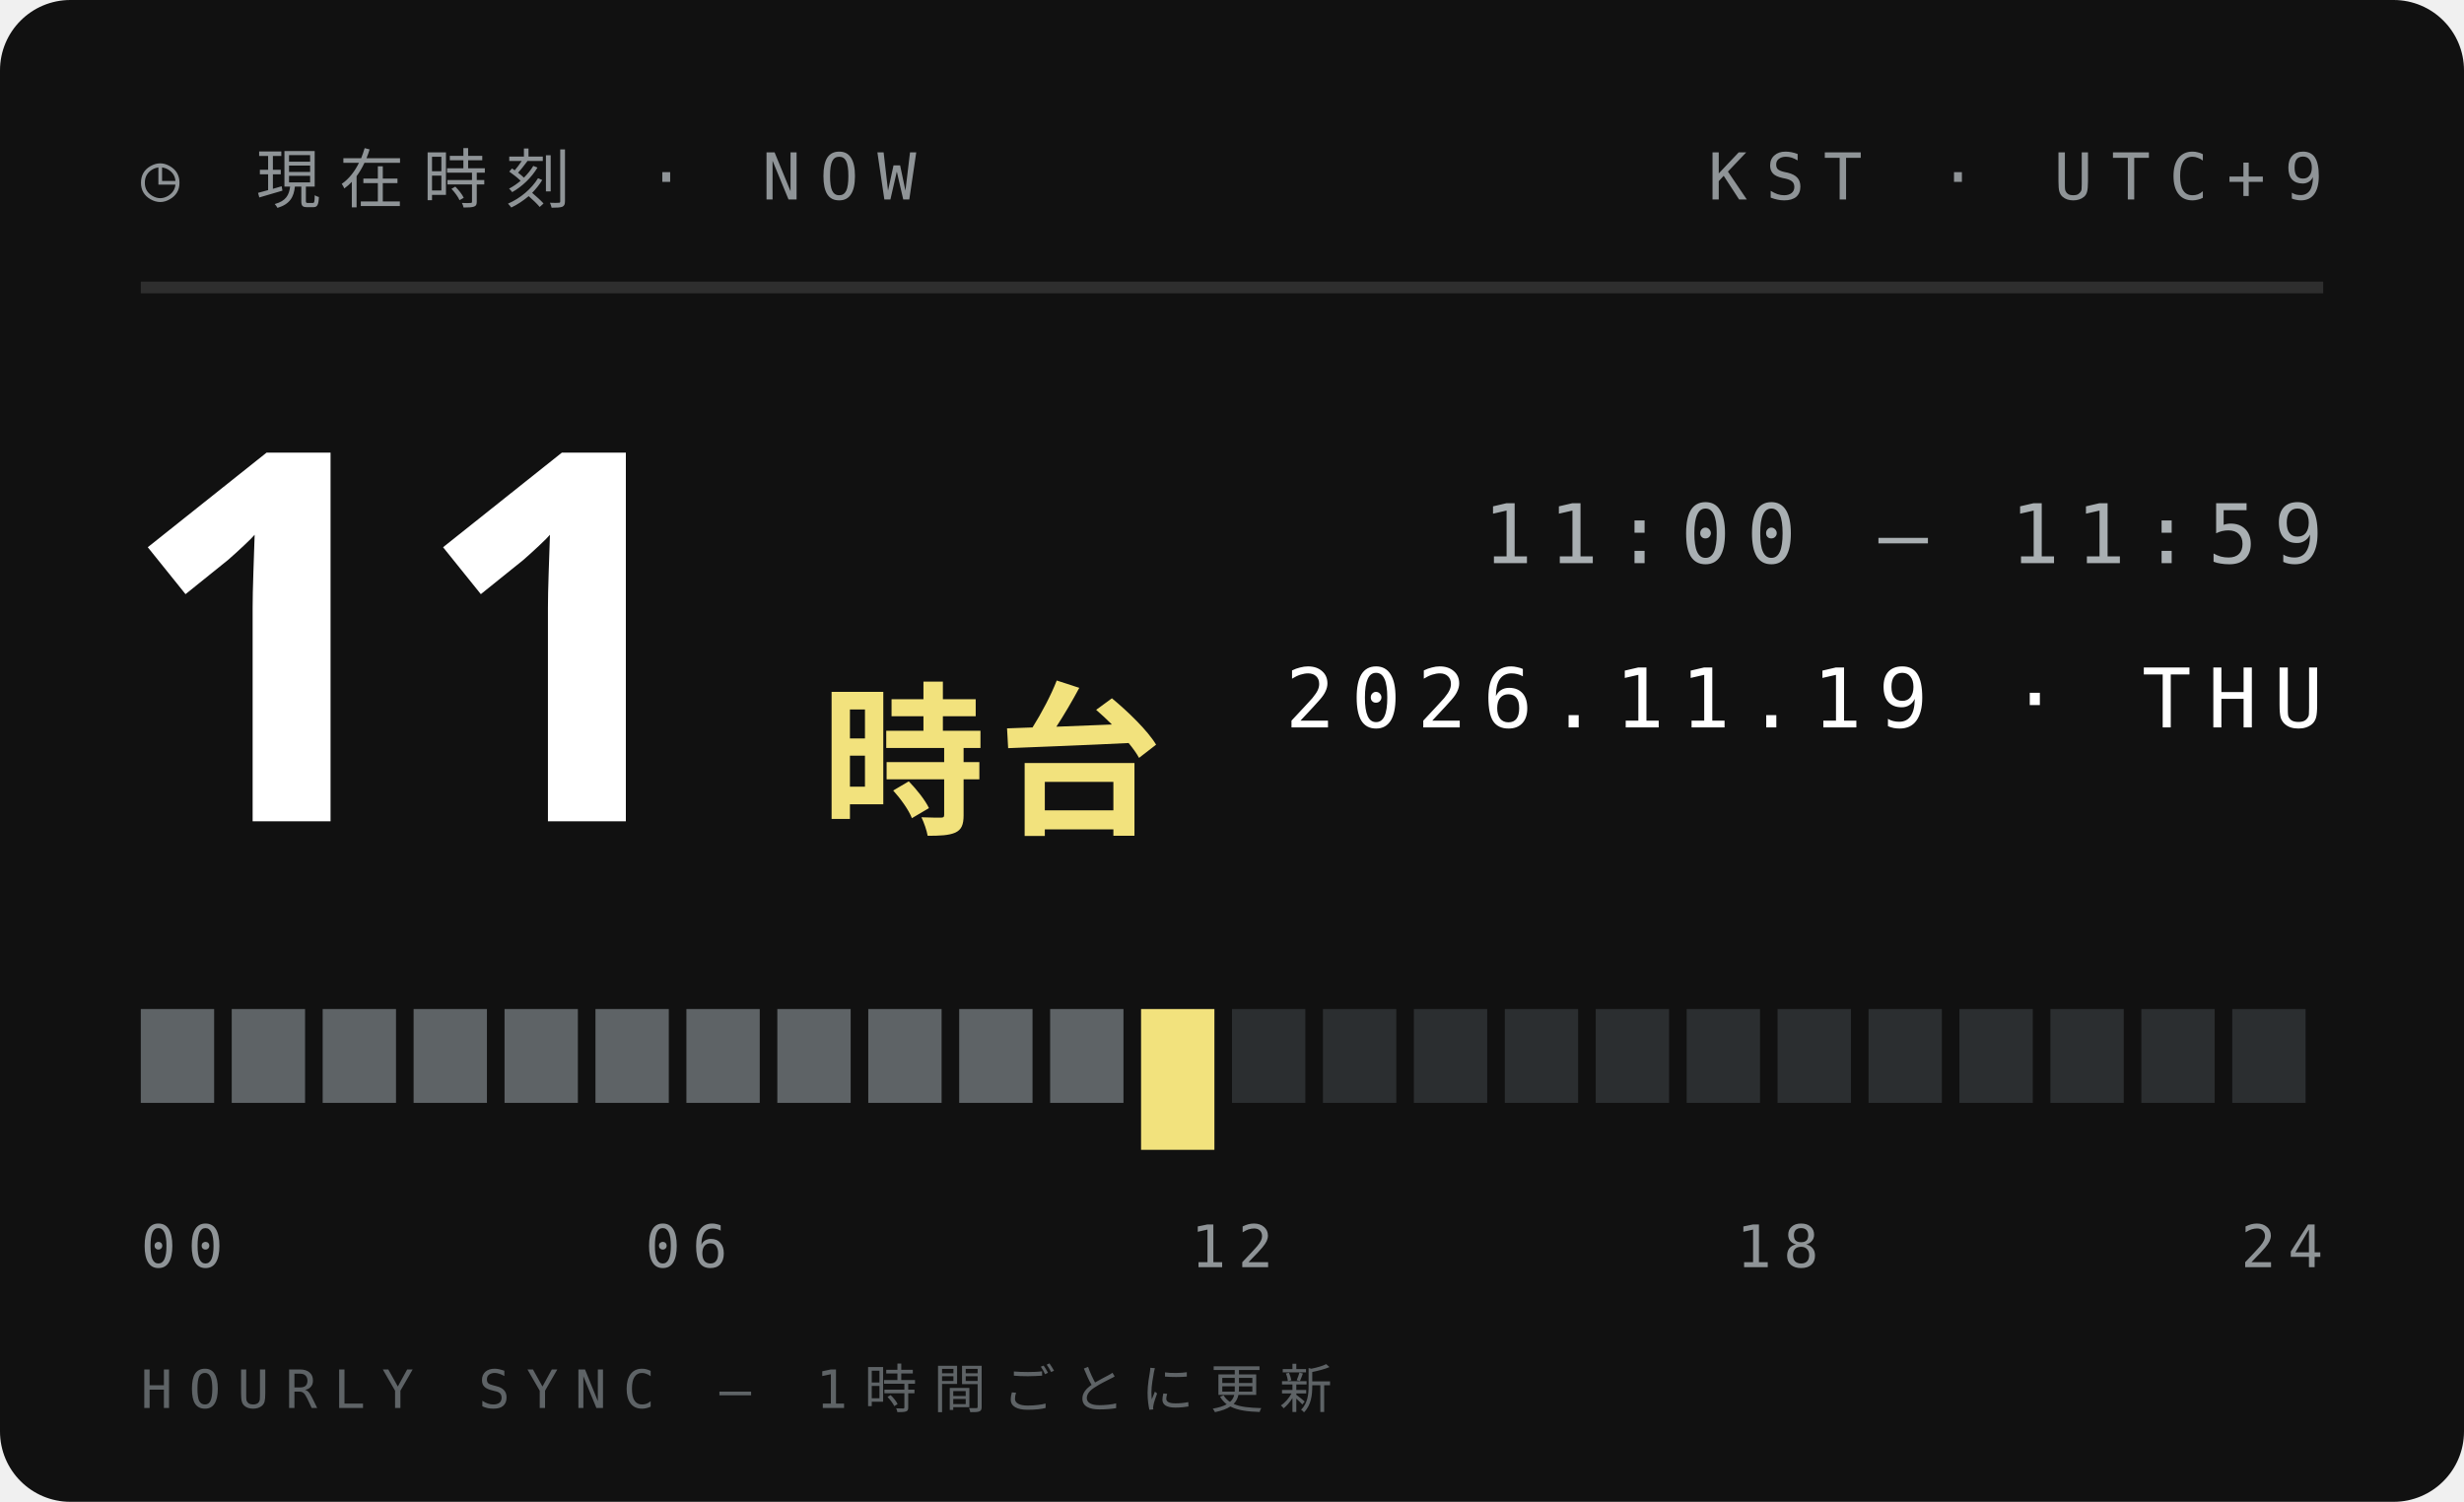
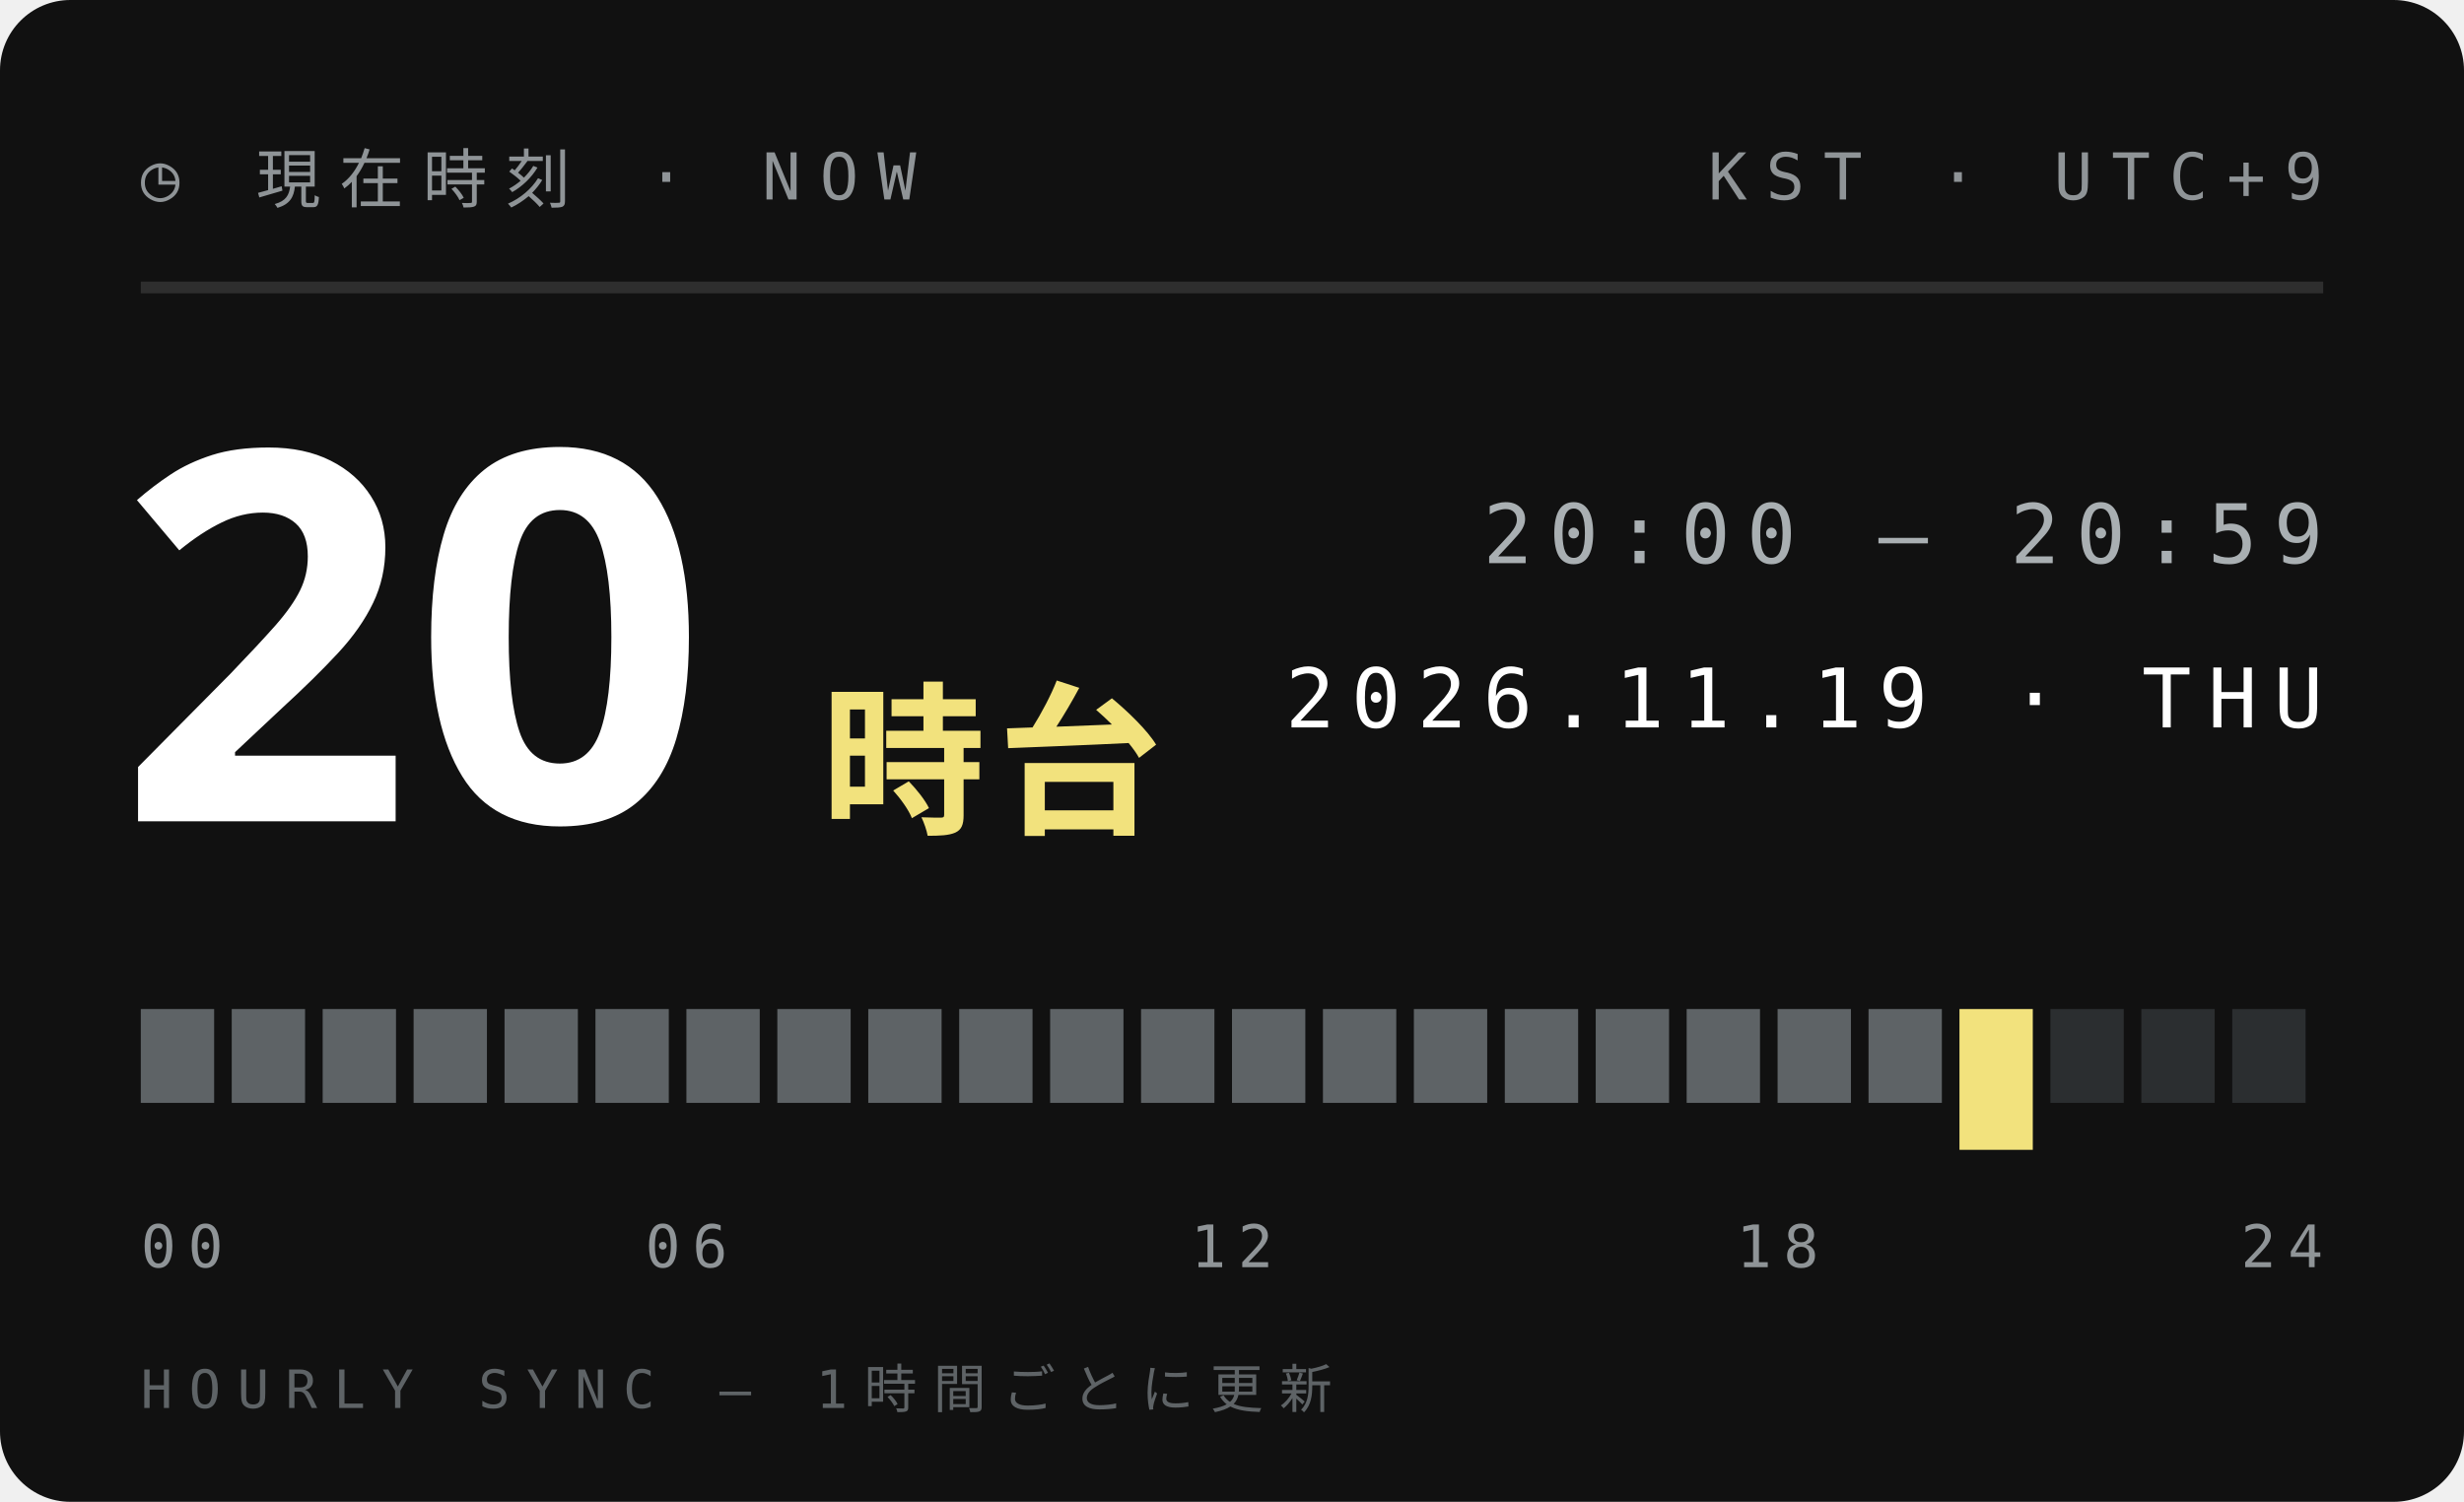
<svg xmlns="http://www.w3.org/2000/svg" width="210" height="128">
  <style>text{font:400 6.5px 'IBM Plex Mono',Menlo,monospace;letter-spacing:1.2px;fill:#5E6366}.s{font-size:5.5px}.v{font-weight:600;font-size:9px;fill:#111;letter-spacing:0}.b{font:900 20px 'Arial Black',sans-serif;fill:#111;letter-spacing:0}.j{font:800 11px 'Hiragino Sans','Noto Sans JP',sans-serif;fill:#111;letter-spacing:2px}</style>
  <rect width="210" height="128" rx="6" fill="#111" />
  <text x="12" y="17" style="font-size:5.5px;letter-spacing:1.6px;fill:#8F9497">◷ 現在時刻 · NOW</text>
  <text x="198" y="17" text-anchor="end" style="font-size:5.5px;letter-spacing:1.6px;fill:#8F9497">KST · UTC+9</text>
  <path d="M12 24.5H198" stroke="#ffffff1f" />
-   <text class="b" x="10" y="70" style="font-size:44px;fill:#fff">11</text>
+   <text class="b" x="10" y="70" style="font-size:44px;fill:#fff">20</text>
  <text class="j" x="70" y="70" style="font-size:14px;letter-spacing:1px;fill:#F2E27D">時台</text>
-   <text x="198" y="48" text-anchor="end" style="font-size:7px;letter-spacing:1.4px;fill:#A9AFB2">11:00 — 11:59</text>
+   <text x="198" y="48" text-anchor="end" style="font-size:7px;letter-spacing:1.4px;fill:#A9AFB2">20:00 — 20:59</text>
  <text x="198" y="62" text-anchor="end" style="font-size:7px;letter-spacing:1.4px;fill:#fff">2026.11.19 · THU</text>
  <rect x="12.00" y="86" width="6.25" height="8" fill="#5E6366" />
  <rect x="19.75" y="86" width="6.25" height="8" fill="#5E6366" />
  <rect x="27.50" y="86" width="6.25" height="8" fill="#5E6366" />
  <rect x="35.25" y="86" width="6.25" height="8" fill="#5E6366" />
  <rect x="43.00" y="86" width="6.25" height="8" fill="#5E6366" />
  <rect x="50.75" y="86" width="6.25" height="8" fill="#5E6366" />
  <rect x="58.50" y="86" width="6.25" height="8" fill="#5E6366" />
  <rect x="66.25" y="86" width="6.25" height="8" fill="#5E6366" />
  <rect x="74.00" y="86" width="6.25" height="8" fill="#5E6366" />
  <rect x="81.75" y="86" width="6.25" height="8" fill="#5E6366" />
  <rect x="89.50" y="86" width="6.25" height="8" fill="#5E6366" />
-   <rect x="97.25" y="86" width="6.25" height="12" fill="#F2E27D" />
-   <rect x="105.00" y="86" width="6.25" height="8" fill="#2B2E30" />
-   <rect x="112.75" y="86" width="6.25" height="8" fill="#2B2E30" />
-   <rect x="120.50" y="86" width="6.25" height="8" fill="#2B2E30" />
-   <rect x="128.25" y="86" width="6.25" height="8" fill="#2B2E30" />
-   <rect x="136.00" y="86" width="6.25" height="8" fill="#2B2E30" />
-   <rect x="143.75" y="86" width="6.25" height="8" fill="#2B2E30" />
-   <rect x="151.50" y="86" width="6.25" height="8" fill="#2B2E30" />
-   <rect x="159.25" y="86" width="6.25" height="8" fill="#2B2E30" />
-   <rect x="167.00" y="86" width="6.25" height="8" fill="#2B2E30" />
+   <rect x="97.25" y="86" width="6.25" height="8" fill="#5E6366" />
+   <rect x="105.00" y="86" width="6.25" height="8" fill="#5E6366" />
+   <rect x="112.75" y="86" width="6.25" height="8" fill="#5E6366" />
+   <rect x="120.50" y="86" width="6.25" height="8" fill="#5E6366" />
+   <rect x="128.25" y="86" width="6.25" height="8" fill="#5E6366" />
+   <rect x="136.00" y="86" width="6.25" height="8" fill="#5E6366" />
+   <rect x="143.75" y="86" width="6.25" height="8" fill="#5E6366" />
+   <rect x="151.50" y="86" width="6.25" height="8" fill="#5E6366" />
+   <rect x="159.25" y="86" width="6.25" height="8" fill="#5E6366" />
+   <rect x="167.00" y="86" width="6.25" height="12" fill="#F2E27D" />
  <rect x="174.75" y="86" width="6.25" height="8" fill="#2B2E30" />
  <rect x="182.50" y="86" width="6.25" height="8" fill="#2B2E30" />
  <rect x="190.25" y="86" width="6.25" height="8" fill="#2B2E30" />
  <text x="12.0" y="108" text-anchor="start" style="font-size:5px;letter-spacing:1px;fill:#8F9497">00</text>
  <text x="58.5" y="108" text-anchor="middle" style="font-size:5px;letter-spacing:1px;fill:#8F9497">06</text>
  <text x="105.0" y="108" text-anchor="middle" style="font-size:5px;letter-spacing:1px;fill:#8F9497">12</text>
  <text x="151.5" y="108" text-anchor="middle" style="font-size:5px;letter-spacing:1px;fill:#8F9497">18</text>
  <text x="198.0" y="108" text-anchor="end" style="font-size:5px;letter-spacing:1px;fill:#8F9497">24</text>
  <text x="12" y="120" style="font-size:4.5px;letter-spacing:1.4px;fill:#5E6366">HOURLY SYNC — 1時間ごとに更新</text>
</svg>
